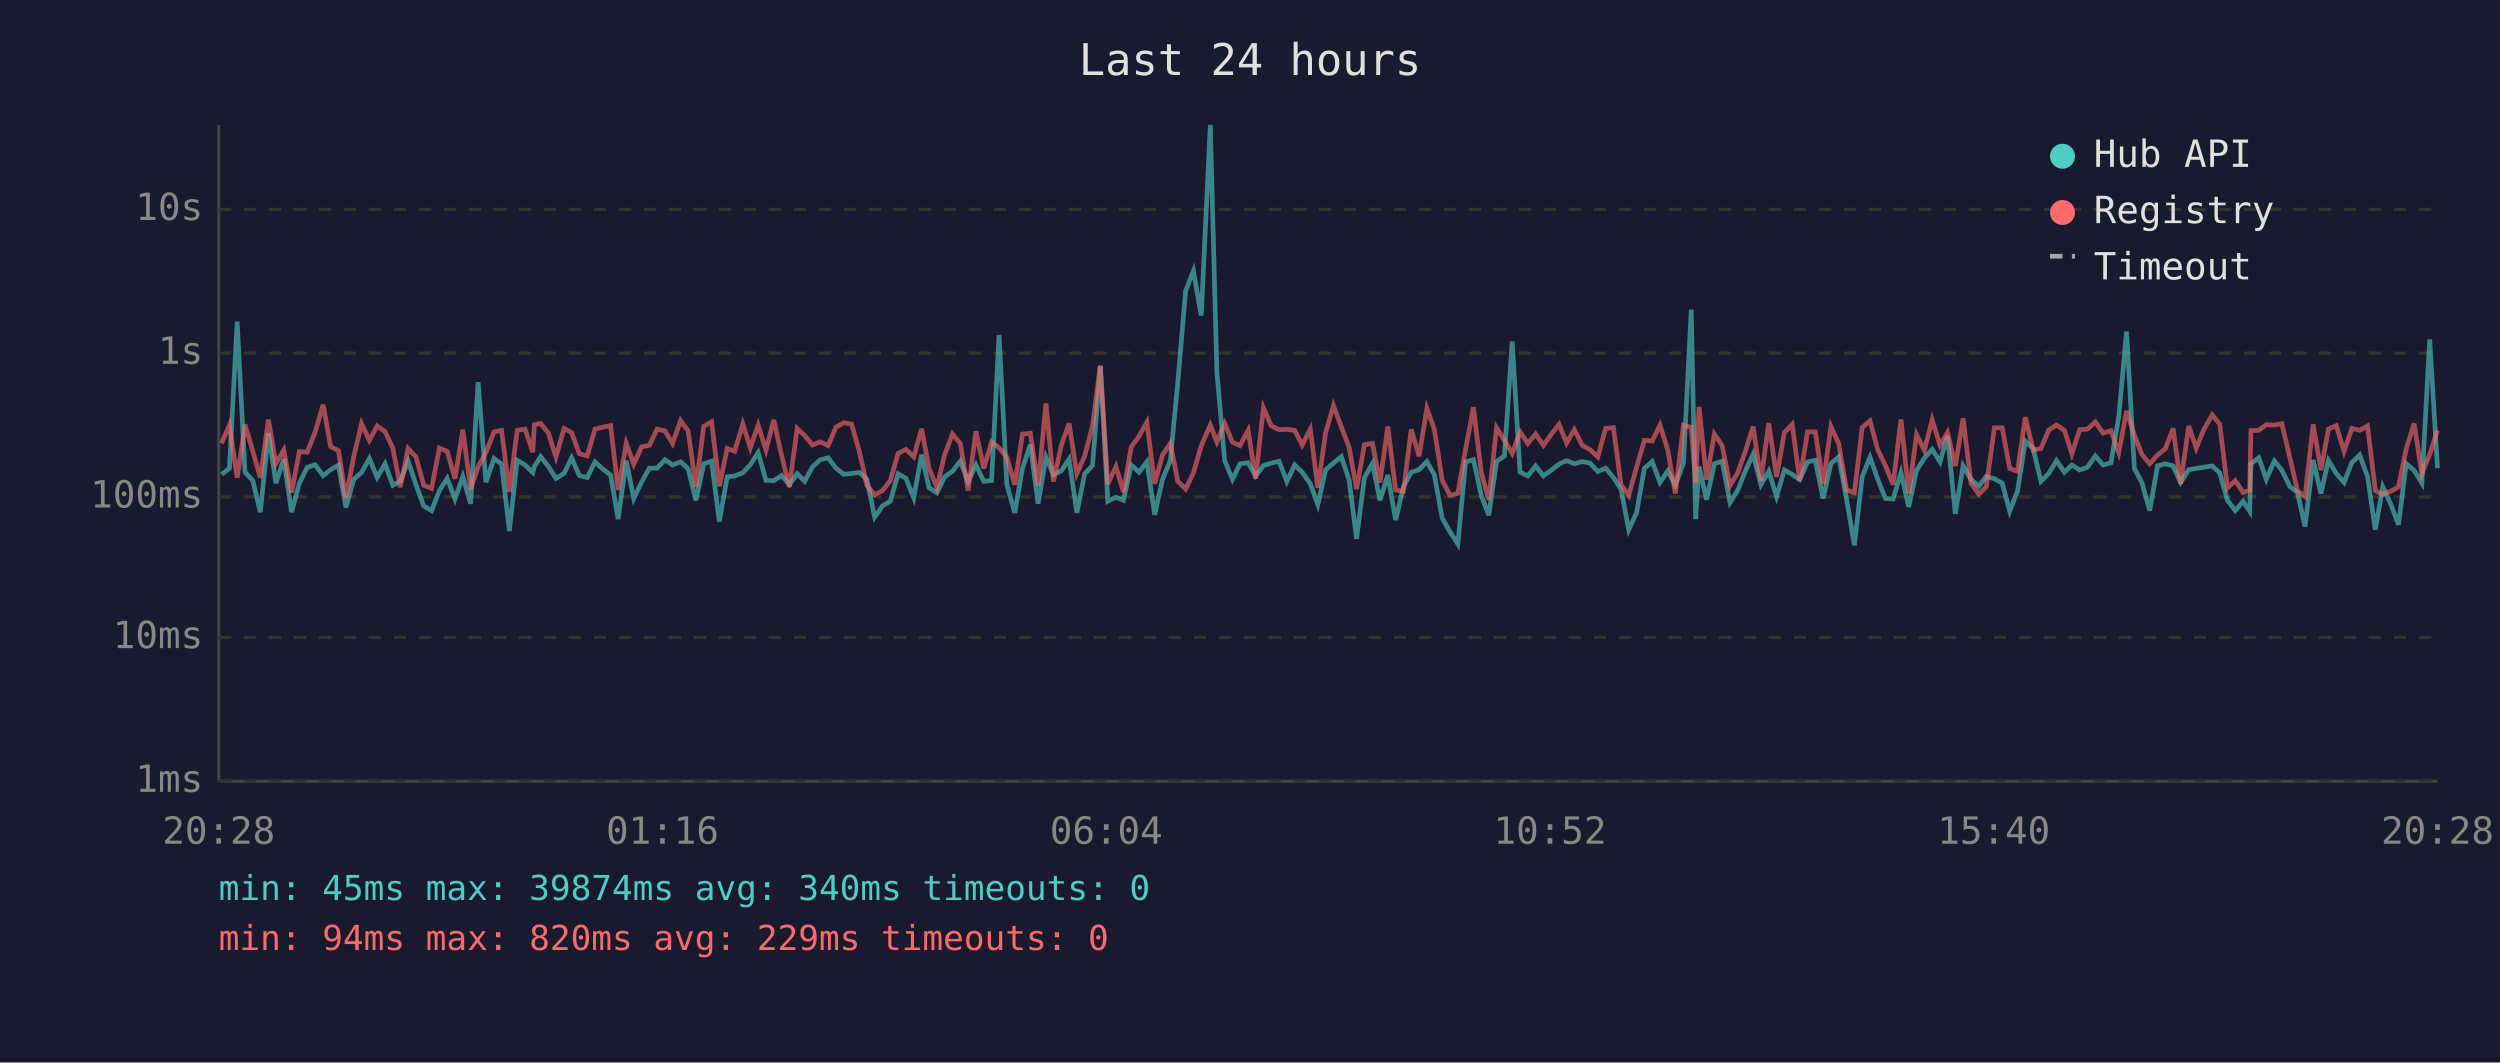
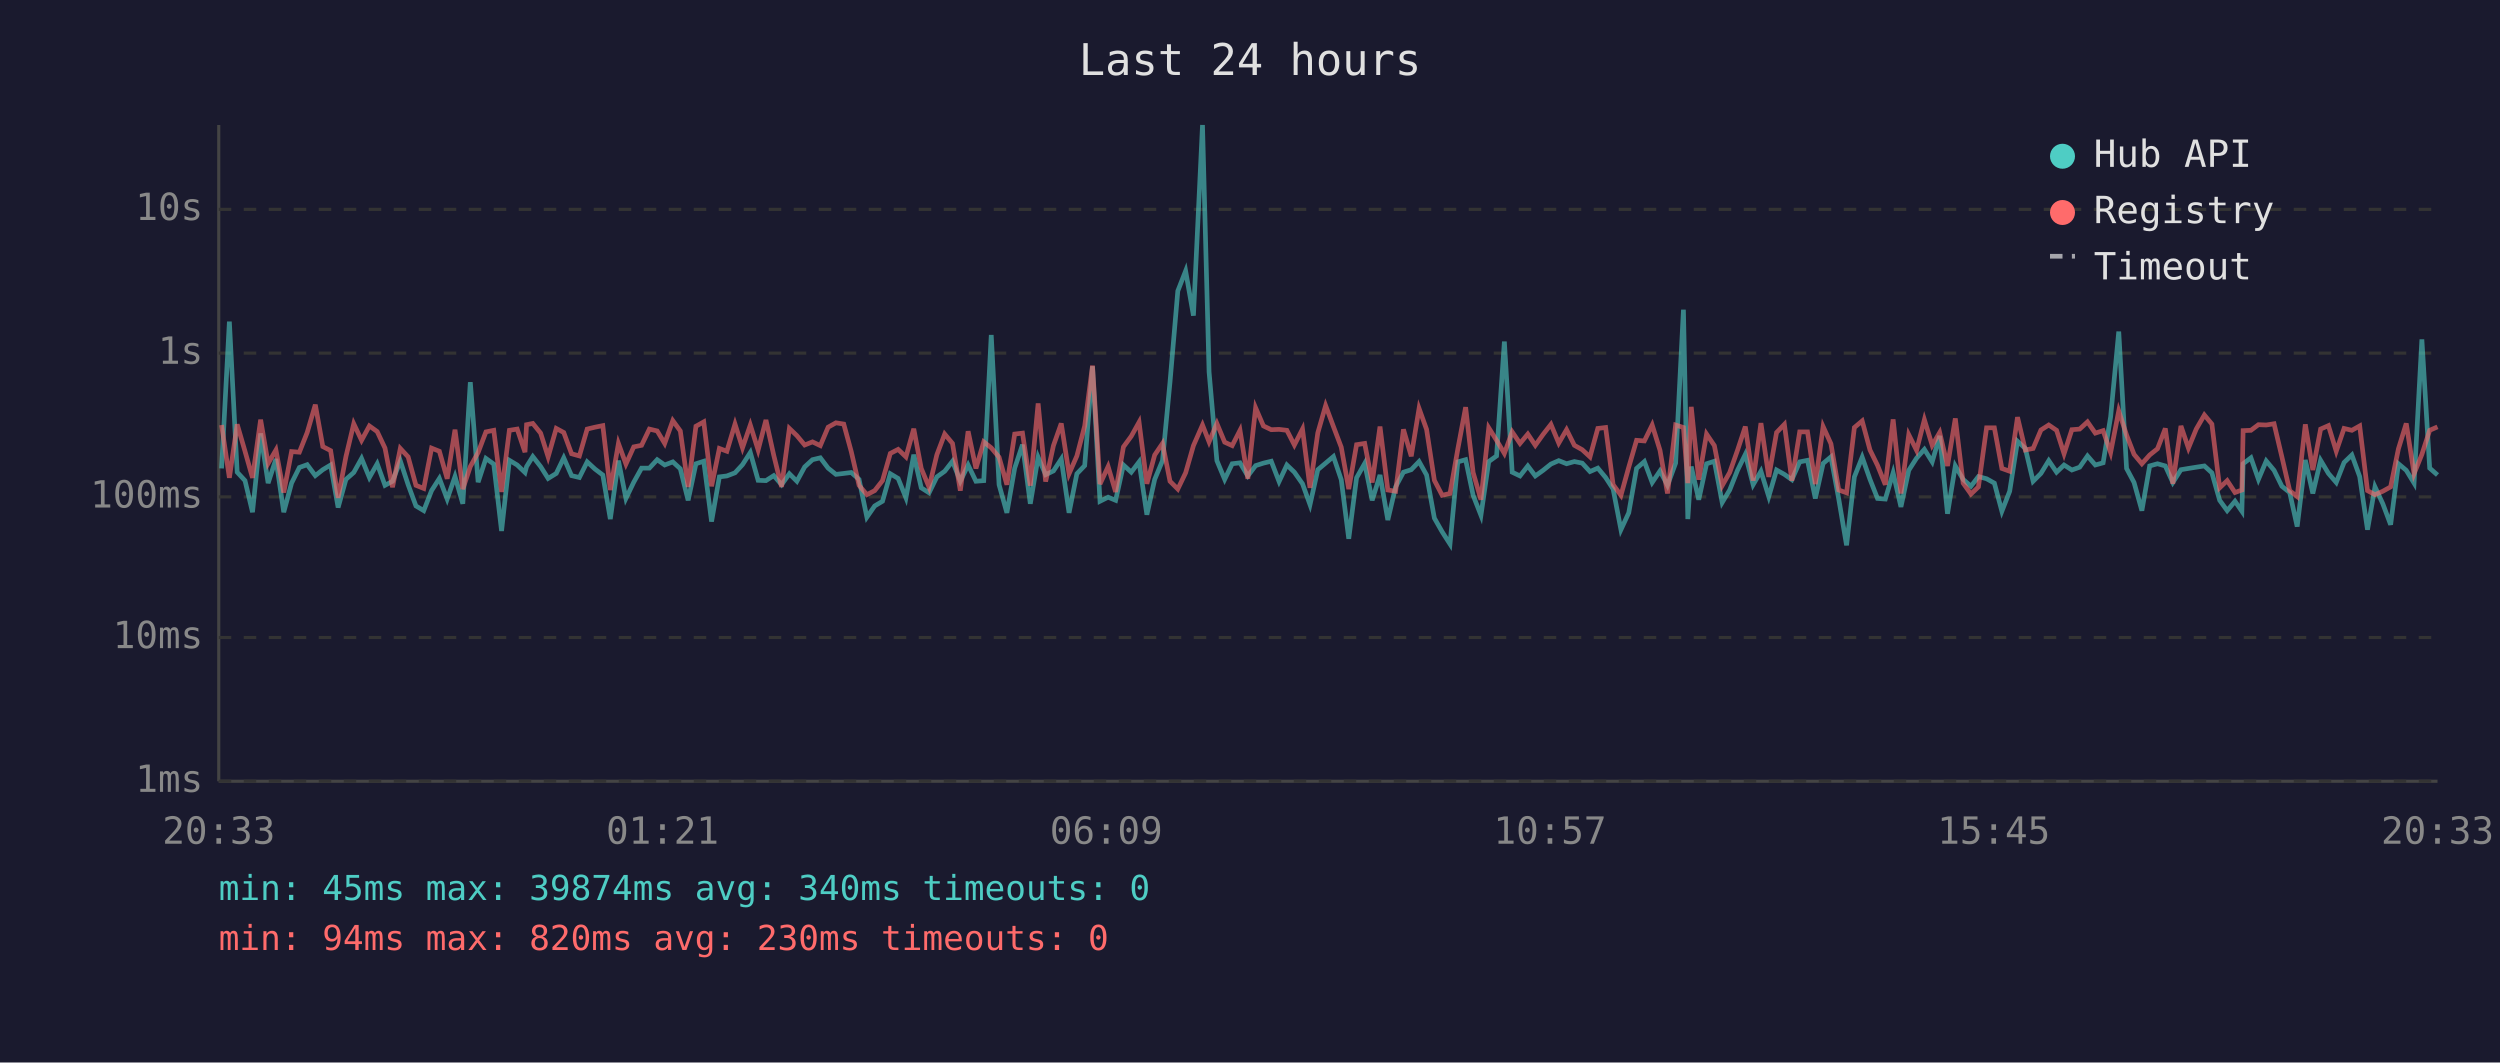
<svg xmlns="http://www.w3.org/2000/svg" viewBox="0 0 800 340" font-family="monospace" font-size="12">
  <rect width="800" height="340" fill="#1a1a2e" />
  <text x="400" y="24" fill="#e0e0e0" font-size="14" text-anchor="middle">Last 24 hours</text>
  <line x1="70" y1="40" x2="70" y2="250" stroke="#444" stroke-width="1" />
  <line x1="70" y1="250" x2="780" y2="250" stroke="#444" stroke-width="1" />
  <line x1="70" y1="250" x2="780" y2="250" stroke="#333" stroke-width="1" stroke-dasharray="4" />
  <text x="65" y="250" fill="#888" text-anchor="end" dominant-baseline="middle">1ms</text>
  <line x1="70" y1="204" x2="780" y2="204" stroke="#333" stroke-width="1" stroke-dasharray="4" />
  <text x="65" y="204" fill="#888" text-anchor="end" dominant-baseline="middle">10ms</text>
  <line x1="70" y1="159" x2="780" y2="159" stroke="#333" stroke-width="1" stroke-dasharray="4" />
  <text x="65" y="159" fill="#888" text-anchor="end" dominant-baseline="middle">100ms</text>
  <line x1="70" y1="113" x2="780" y2="113" stroke="#333" stroke-width="1" stroke-dasharray="4" />
  <text x="65" y="113" fill="#888" text-anchor="end" dominant-baseline="middle">1s</text>
  <line x1="70" y1="67" x2="780" y2="67" stroke="#333" stroke-width="1" stroke-dasharray="4" />
  <text x="65" y="67" fill="#888" text-anchor="end" dominant-baseline="middle">10s</text>
-   <text x="70" y="270" fill="#888" text-anchor="middle">20:28</text>
-   <text x="212" y="270" fill="#888" text-anchor="middle">01:16</text>
-   <text x="354" y="270" fill="#888" text-anchor="middle">06:04</text>
-   <text x="496" y="270" fill="#888" text-anchor="middle">10:52</text>
-   <text x="638" y="270" fill="#888" text-anchor="middle">15:40</text>
-   <text x="780" y="270" fill="#888" text-anchor="middle">20:28</text>
-   <polyline points="70.9,151.8 73.4,149.9 75.9,102.9 78.4,151.1 80.9,153.8 83.3,163.9 85.9,138.7 88.3,154.6 90.8,146.9 93.3,163.9 95.8,154.6 98.3,149.6 100.8,148.7 103.4,152.2 105.8,150.3 108.3,148.8 110.7,162.4 113.2,153.4 115.7,151.2 118.2,146.7 120.7,152.8 123.2,148.4 125.7,155.3 128.1,154.0 130.6,147.5 133.1,155.1 135.6,161.9 138.1,163.4 140.6,157.0 143.1,153.1 145.6,159.7 148.1,152.5 150.6,161.2 153.0,122.3 155.5,154.3 158.1,146.7 160.5,148.5 163.0,169.9 165.5,147.3 168.0,148.8 170.5,151.2 171.0,149.3 173.0,146.1 175.5,149.3 177.9,153.1 180.5,151.5 182.9,146.5 185.4,152.2 187.9,152.8 190.4,147.8 192.9,150.1 195.4,152.0 197.8,166.1 200.4,147.4 202.8,159.5 205.3,154.3 207.8,149.8 210.3,149.8 212.8,147.1 215.2,148.8 217.8,147.8 220.2,150.0 222.7,160.1 225.2,148.4 227.7,147.6 230.2,166.9 232.7,152.6 235.1,152.3 237.7,151.3 240.1,148.7 242.6,144.8 245.1,153.7 247.6,153.8 250.1,152.2 252.6,155.1 255.1,151.6 257.5,154.0 260.0,149.4 262.5,147.1 265.0,146.5 267.5,149.8 270.0,151.8 272.5,151.5 275.0,151.2 277.4,153.4 279.9,165.5 282.4,161.9 284.9,160.4 287.4,151.6 289.9,153.1 292.4,159.3 294.9,145.5 297.3,156.1 299.8,157.7 302.3,152.6 304.8,150.8 307.3,147.6 309.8,154.0 312.3,148.8 314.8,154.0 317.3,153.8 319.7,107.2 322.2,155.1 324.7,164.1 327.2,149.8 329.7,142.3 332.2,161.2 334.7,146.3 337.1,151.9 339.6,150.7 342.1,146.9 344.6,164.1 347.1,151.6 349.6,149.0 352.1,117.2 354.5,160.4 357.1,159.1 359.5,160.1 362.0,148.8 364.5,151.1 367.0,147.8 369.5,164.7 372.0,153.4 374.5,147.4 376.9,122.3 379.4,93.1 381.9,86.7 384.4,101.0 387.3,40.0 389.4,119.0 391.9,147.4 394.4,153.4 396.8,148.4 399.4,148.1 401.8,152.3 404.3,149.0 406.8,148.2 409.3,147.6 411.8,154.1 414.3,148.8 416.7,151.1 419.3,154.8 421.7,161.5 424.2,150.3 426.7,148.2 429.2,146.1 431.7,153.5 434.1,172.4 436.6,152.9 439.2,148.3 441.6,160.1 444.1,152.0 446.6,166.4 449.1,155.8 451.6,151.1 454.1,150.3 456.6,147.7 459.0,152.0 461.5,165.8 464.0,170.2 466.5,174.1 469.0,147.8 471.5,147.1 474.0,158.5 476.4,164.9 478.9,147.7 481.4,145.9 483.9,109.3 486.4,151.1 488.9,152.3 491.4,149.1 493.9,152.3 496.4,150.5 498.9,148.5 501.3,147.4 503.8,148.4 506.3,147.7 508.8,148.2 511.3,150.9 513.8,149.8 516.3,152.8 518.7,156.5 521.2,169.5 523.7,164.1 526.2,149.9 528.7,147.7 531.2,154.4 533.7,150.7 536.1,155.3 538.7,148.2 541.2,99.1 542.6,166.1 543.7,149.3 546.1,159.9 548.6,148.4 551.1,147.6 553.6,160.8 556.1,156.8 558.6,150.5 561.0,145.4 563.5,155.1 566.0,150.8 568.5,158.9 571.0,150.4 573.5,151.8 575.9,153.5 578.4,147.8 580.9,147.3 583.4,159.5 585.9,148.3 588.4,146.2 590.9,159.7 593.4,174.5 595.9,152.6 598.4,146.3 600.9,153.4 603.3,159.5 605.8,159.7 608.3,151.3 610.8,162.2 613.3,150.5 615.8,146.6 618.3,143.8 620.8,147.8 623.2,139.5 625.7,164.4 628.2,149.1 630.7,153.4 633.2,155.6 635.6,152.5 638.2,153.2 640.7,154.6 643.1,163.6 645.6,157.2 648.1,141.2 650.6,143.5 653.1,154.0 655.6,151.5 658.1,147.4 660.6,151.1 663.0,148.8 665.5,150.4 668.0,149.5 670.5,145.9 673.0,148.8 675.5,148.1 678.0,133.4 680.5,106.1 683.0,149.9 685.4,154.4 687.9,163.4 690.4,149.1 692.9,148.4 695.4,149.1 697.8,154.4 700.4,150.3 702.8,149.9 705.3,149.5 707.9,149.1 710.3,151.3 712.8,160.1 715.3,163.4 717.8,160.4 719.9,163.6 720.3,148.4 722.8,146.5 725.2,153.4 727.8,147.5 730.2,150.5 732.7,155.6 735.2,157.6 737.6,168.5 740.2,147.2 742.7,157.9 745.1,147.3 747.6,151.5 750.1,154.4 752.6,148.0 755.1,145.6 757.6,152.5 760.1,169.5 762.5,155.8 765.0,161.2 767.5,167.9 770.0,148.4 772.5,150.5 775.0,154.6 777.5,108.6 780.0,149.8" fill="none" stroke="#4ecdc4" stroke-width="1.5" opacity="0.6" />
-   <polyline points="70.9,141.9 73.4,136.0 75.9,152.9 78.4,135.8 80.9,144.4 83.3,152.9 85.9,134.3 88.3,148.3 90.8,144.0 93.3,157.6 95.8,144.5 98.3,144.7 100.8,138.4 103.4,129.5 105.8,142.9 108.3,144.2 110.7,159.3 113.2,146.1 115.7,135.6 118.2,140.9 120.7,136.3 123.2,138.1 125.7,143.4 128.1,155.9 130.6,143.5 133.1,146.2 135.6,155.3 138.1,156.3 140.6,143.4 143.1,144.4 145.6,153.2 148.1,137.5 150.6,156.5 153.0,149.3 155.5,144.8 158.1,138.2 160.5,137.7 163.0,157.4 165.5,137.7 168.0,137.3 170.5,144.7 171.0,135.9 173.0,135.5 175.5,138.6 177.9,146.2 180.5,137.1 182.9,138.4 185.4,145.2 187.9,145.9 190.4,137.3 192.9,136.7 195.4,136.2 197.8,156.8 200.4,141.9 202.8,148.5 205.3,143.0 207.8,142.5 210.3,137.3 212.8,137.9 215.2,141.9 217.8,134.6 220.2,137.9 222.7,155.8 225.2,136.4 227.7,135.0 230.2,155.6 232.7,143.5 235.1,144.4 237.7,135.7 240.1,143.3 242.6,136.0 245.1,144.0 247.6,134.4 250.1,145.7 252.6,155.8 255.1,137.1 257.5,139.4 260.0,142.4 262.5,141.4 265.0,142.6 267.5,136.7 270.0,135.3 272.5,135.7 275.0,144.5 277.4,155.3 279.9,158.3 282.4,157.0 284.9,153.8 287.4,145.1 289.9,143.8 292.4,146.2 294.9,137.2 297.3,149.9 299.8,155.9 302.3,145.5 304.8,138.9 307.3,141.9 309.8,157.0 312.3,138.0 314.8,149.9 317.3,141.4 319.7,143.3 322.2,146.3 324.7,155.1 327.2,138.9 329.7,138.6 332.2,155.4 334.7,129.1 337.1,154.1 339.6,142.6 342.1,135.5 344.6,151.6 347.1,145.9 349.6,136.3 352.1,117.0 354.5,154.9 357.1,149.3 359.5,157.4 362.0,143.0 364.5,139.6 367.0,135.1 369.5,154.8 372.0,145.6 374.5,141.9 376.9,154.0 379.4,156.5 381.9,151.3 384.4,142.6 387.3,136.0 389.4,141.4 391.9,135.5 394.4,141.5 396.8,142.6 399.4,137.7 401.8,153.2 404.3,130.5 406.8,136.3 409.3,137.5 411.8,137.4 414.3,137.7 416.7,142.4 419.3,137.3 421.7,156.1 424.2,138.5 426.7,129.8 429.2,136.5 431.7,143.1 434.1,156.5 436.6,142.3 439.2,141.9 441.6,154.4 444.1,136.5 446.6,156.8 449.1,157.2 451.6,137.4 454.1,146.0 456.6,130.7 459.0,137.4 461.5,153.7 464.0,158.5 466.5,157.9 469.0,143.7 471.5,130.3 474.0,151.2 476.4,159.9 478.9,136.9 481.4,140.9 483.9,145.1 486.4,138.2 488.9,141.9 491.4,138.9 493.9,142.5 496.4,139.0 498.9,135.8 501.3,141.8 503.8,137.5 506.3,142.5 508.8,143.9 511.3,146.2 513.8,137.1 516.3,136.8 518.7,155.1 521.2,158.5 523.7,149.5 526.2,140.9 528.7,141.1 531.2,136.0 533.7,144.1 536.1,157.9 538.7,136.0 541.2,136.8 542.6,154.6 543.7,130.2 546.1,153.5 548.6,138.9 551.1,142.6 553.6,155.4 556.1,151.2 558.6,144.1 561.0,136.5 563.5,153.8 566.0,135.4 568.5,152.6 571.0,138.4 573.5,135.8 575.9,153.8 578.4,138.2 580.9,138.2 583.4,154.9 585.9,136.5 588.4,142.0 590.9,156.8 593.4,157.7 595.9,136.8 598.4,134.7 600.9,144.0 603.3,148.9 605.8,155.1 608.3,134.2 610.8,157.9 613.3,139.1 615.8,144.1 618.3,134.3 620.8,142.5 623.2,138.4 625.7,149.1 628.2,133.9 630.7,154.6 633.2,158.1 635.6,155.8 638.2,136.9 640.7,136.9 643.1,149.9 645.6,150.8 648.1,133.5 650.6,144.0 653.1,143.5 655.6,137.6 658.1,136.0 660.6,137.7 663.0,145.2 665.5,137.5 668.0,137.3 670.5,135.0 673.0,138.6 675.5,137.8 678.0,144.8 680.5,131.5 683.0,139.2 685.4,145.4 687.9,148.4 690.4,145.6 692.9,143.6 695.4,137.1 697.8,154.8 700.4,136.3 702.8,143.4 705.3,137.3 707.9,132.8 710.3,135.7 712.8,156.1 715.3,153.8 717.8,157.6 719.9,156.8 720.3,137.8 722.8,137.7 725.2,135.9 727.8,136.0 730.2,135.6 732.7,146.2 735.2,157.0 737.6,158.9 740.2,135.8 742.7,150.4 745.1,137.3 747.6,136.2 750.1,144.4 752.6,137.1 755.1,137.7 757.6,136.3 760.1,157.0 762.5,158.3 765.0,157.2 767.5,155.8 770.0,143.6 772.5,135.5 775.0,151.6 777.5,145.4 780.0,137.7" fill="none" stroke="#ff6b6b" stroke-width="1.5" opacity="0.6" />
+   <text x="70" y="270" fill="#888" text-anchor="middle">20:33</text>
+   <text x="212" y="270" fill="#888" text-anchor="middle">01:21</text>
+   <text x="354" y="270" fill="#888" text-anchor="middle">06:09</text>
+   <text x="496" y="270" fill="#888" text-anchor="middle">10:57</text>
+   <text x="638" y="270" fill="#888" text-anchor="middle">15:45</text>
+   <text x="780" y="270" fill="#888" text-anchor="middle">20:33</text>
+   <polyline points="70.9,149.9 73.4,102.9 75.9,151.1 78.4,153.8 80.8,163.9 83.4,138.7 85.8,154.6 88.3,146.9 90.8,163.9 93.3,154.6 95.8,149.6 98.3,148.7 100.9,152.2 103.3,150.3 105.8,148.8 108.2,162.4 110.7,153.4 113.2,151.2 115.7,146.7 118.2,152.8 120.7,148.4 123.2,155.3 125.6,154.0 128.1,147.5 130.6,155.1 133.1,161.9 135.6,163.4 138.1,157.0 140.6,153.1 143.1,159.7 145.6,152.5 148.1,161.2 150.5,122.3 153.0,154.3 155.5,146.7 158.0,148.5 160.5,169.9 163.0,147.3 165.5,148.8 168.0,151.2 168.5,149.3 170.5,146.1 173.0,149.3 175.4,153.1 178.0,151.5 180.4,146.5 182.9,152.2 185.4,152.8 187.9,147.8 190.4,150.1 192.9,152.0 195.3,166.1 197.9,147.4 200.3,159.5 202.8,154.3 205.3,149.8 207.8,149.8 210.3,147.1 212.7,148.8 215.3,147.8 217.7,150.0 220.2,160.1 222.7,148.4 225.2,147.6 227.7,166.9 230.2,152.6 232.6,152.3 235.2,151.3 237.6,148.7 240.1,144.8 242.6,153.7 245.1,153.8 247.6,152.2 250.1,155.1 252.6,151.6 255.0,154.0 257.5,149.4 260.0,147.1 262.5,146.5 265.0,149.8 267.5,151.8 270.0,151.5 272.4,151.2 274.9,153.4 277.4,165.5 279.9,161.9 282.4,160.4 284.9,151.6 287.4,153.1 289.9,159.3 292.4,145.5 294.8,156.1 297.3,157.7 299.8,152.6 302.3,150.8 304.8,147.6 307.3,154.0 309.8,148.8 312.3,154.0 314.8,153.8 317.2,107.2 319.7,155.1 322.2,164.1 324.7,149.8 327.2,142.3 329.7,161.2 332.2,146.3 334.6,151.9 337.1,150.7 339.6,146.9 342.1,164.1 344.6,151.6 347.1,149.0 349.6,117.2 352.0,160.4 354.6,159.1 357.0,160.1 359.5,148.8 362.0,151.1 364.5,147.8 367.0,164.7 369.5,153.4 372.0,147.4 374.4,122.3 376.9,93.1 379.4,86.7 381.9,101.0 384.8,40.0 386.9,119.0 389.4,147.4 391.9,153.4 394.3,148.4 396.8,148.1 399.3,152.3 401.8,149.0 404.3,148.2 406.8,147.6 409.3,154.1 411.8,148.8 414.2,151.1 416.8,154.8 419.2,161.5 421.7,150.3 424.2,148.2 426.7,146.1 429.2,153.5 431.6,172.4 434.1,152.9 436.7,148.3 439.1,160.1 441.6,152.0 444.1,166.4 446.6,155.8 449.1,151.1 451.6,150.3 454.1,147.7 456.5,152.0 459.0,165.8 461.5,170.2 464.0,174.1 466.5,147.8 469.0,147.1 471.4,158.5 473.9,164.9 476.4,147.7 478.9,145.9 481.4,109.3 483.9,151.1 486.4,152.3 488.9,149.1 491.3,152.3 493.8,150.5 496.3,148.5 498.8,147.4 501.3,148.4 503.8,147.7 506.3,148.2 508.8,150.9 511.3,149.8 513.8,152.8 516.2,156.5 518.7,169.5 521.2,164.1 523.7,149.9 526.2,147.7 528.7,154.4 531.2,150.7 533.6,155.3 536.2,148.2 538.7,99.1 540.1,166.1 541.2,149.3 543.6,159.9 546.1,148.4 548.6,147.6 551.1,160.8 553.5,156.8 556.0,150.5 558.5,145.4 561.0,155.1 563.5,150.8 566.0,158.9 568.5,150.4 571.0,151.8 573.4,153.5 575.9,147.8 578.4,147.3 580.9,159.5 583.4,148.3 585.9,146.2 588.4,159.7 590.9,174.5 593.4,152.6 595.9,146.3 598.4,153.4 600.8,159.5 603.3,159.7 605.8,151.3 608.3,162.2 610.8,150.5 613.3,146.6 615.8,143.8 618.3,147.8 620.7,139.5 623.2,164.4 625.7,149.1 628.2,153.4 630.7,155.6 633.1,152.5 635.7,153.2 638.2,154.6 640.6,163.6 643.1,157.2 645.6,141.2 648.1,143.5 650.6,154.0 653.1,151.5 655.6,147.4 658.1,151.1 660.5,148.8 663.0,150.4 665.5,149.5 668.0,145.9 670.5,148.8 673.0,148.1 675.4,133.4 678.0,106.1 680.5,149.9 682.9,154.4 685.4,163.4 687.9,149.1 690.4,148.4 692.9,149.1 695.3,154.4 697.9,150.3 700.3,149.9 702.8,149.5 705.4,149.1 707.8,151.3 710.3,160.1 712.7,163.4 715.2,160.4 717.4,163.6 717.8,148.4 720.3,146.5 722.7,153.4 725.2,147.5 727.7,150.5 730.2,155.6 732.7,157.6 735.1,168.5 737.7,147.2 740.1,157.9 742.6,147.3 745.1,151.5 747.6,154.4 750.1,148.0 752.6,145.6 755.1,152.5 757.6,169.5 760.0,155.8 762.5,161.2 765.0,167.9 767.5,148.4 770.0,150.5 772.5,154.6 775.0,108.6 777.5,149.8 780.0,152.0" fill="none" stroke="#4ecdc4" stroke-width="1.5" opacity="0.6" />
+   <polyline points="70.9,136.0 73.4,152.9 75.9,135.8 78.4,144.4 80.8,152.9 83.4,134.3 85.8,148.3 88.3,144.0 90.8,157.6 93.3,144.5 95.8,144.7 98.3,138.4 100.9,129.5 103.3,142.9 105.8,144.2 108.2,159.3 110.7,146.1 113.2,135.6 115.7,140.9 118.2,136.3 120.7,138.1 123.2,143.4 125.6,155.9 128.1,143.5 130.6,146.2 133.1,155.3 135.6,156.3 138.1,143.4 140.6,144.4 143.1,153.2 145.6,137.5 148.1,156.5 150.5,149.3 153.0,144.8 155.5,138.2 158.0,137.7 160.5,157.4 163.0,137.7 165.5,137.3 168.0,144.7 168.5,135.9 170.5,135.5 173.0,138.6 175.4,146.2 178.0,137.1 180.4,138.4 182.9,145.2 185.4,145.9 187.9,137.3 190.4,136.7 192.9,136.2 195.3,156.8 197.9,141.9 200.3,148.5 202.8,143.0 205.3,142.5 207.8,137.3 210.3,137.9 212.7,141.9 215.3,134.6 217.7,137.9 220.2,155.8 222.7,136.4 225.2,135.0 227.7,155.6 230.2,143.5 232.6,144.4 235.2,135.7 237.6,143.3 240.1,136.0 242.6,144.0 245.1,134.4 247.6,145.7 250.1,155.8 252.6,137.1 255.0,139.4 257.5,142.4 260.0,141.4 262.5,142.6 265.0,136.7 267.5,135.3 270.0,135.7 272.4,144.5 274.9,155.3 277.4,158.3 279.9,157.0 282.4,153.8 284.9,145.1 287.4,143.8 289.9,146.2 292.4,137.2 294.8,149.9 297.3,155.9 299.8,145.5 302.3,138.9 304.8,141.9 307.3,157.0 309.8,138.0 312.3,149.9 314.8,141.4 317.2,143.3 319.7,146.3 322.2,155.1 324.7,138.9 327.2,138.6 329.7,155.4 332.2,129.1 334.6,154.1 337.1,142.6 339.6,135.5 342.1,151.6 344.6,145.9 347.1,136.3 349.6,117.0 352.0,154.9 354.6,149.3 357.0,157.4 359.5,143.0 362.0,139.6 364.5,135.1 367.0,154.8 369.5,145.6 372.0,141.9 374.4,154.0 376.9,156.5 379.4,151.3 381.9,142.6 384.8,136.0 386.9,141.4 389.4,135.5 391.9,141.5 394.3,142.6 396.8,137.7 399.3,153.2 401.8,130.5 404.3,136.3 406.8,137.5 409.3,137.4 411.8,137.7 414.2,142.4 416.8,137.3 419.2,156.1 421.7,138.5 424.2,129.8 426.7,136.5 429.2,143.1 431.6,156.5 434.1,142.3 436.7,141.9 439.1,154.4 441.6,136.5 444.1,156.8 446.6,157.2 449.1,137.4 451.6,146.0 454.1,130.7 456.5,137.4 459.0,153.7 461.5,158.5 464.0,157.9 466.5,143.7 469.0,130.3 471.4,151.2 473.9,159.9 476.4,136.9 478.9,140.9 481.4,145.1 483.9,138.2 486.4,141.9 488.9,138.9 491.3,142.5 493.8,139.0 496.3,135.8 498.8,141.8 501.3,137.5 503.8,142.5 506.3,143.9 508.8,146.2 511.3,137.1 513.8,136.8 516.2,155.1 518.7,158.5 521.2,149.5 523.7,140.9 526.2,141.1 528.7,136.0 531.2,144.1 533.6,157.9 536.2,136.0 538.7,136.8 540.1,154.6 541.2,130.2 543.6,153.5 546.1,138.9 548.6,142.6 551.1,155.4 553.5,151.2 556.0,144.1 558.5,136.5 561.0,153.8 563.5,135.4 566.0,152.6 568.5,138.4 571.0,135.8 573.4,153.8 575.9,138.2 578.4,138.2 580.9,154.9 583.4,136.5 585.9,142.0 588.4,156.8 590.9,157.7 593.4,136.8 595.9,134.7 598.4,144.0 600.8,148.9 603.3,155.1 605.8,134.2 608.3,157.9 610.8,139.1 613.3,144.1 615.8,134.3 618.3,142.5 620.7,138.4 623.2,149.1 625.7,133.9 628.2,154.6 630.7,158.1 633.1,155.8 635.7,136.9 638.2,136.9 640.6,149.9 643.1,150.8 645.6,133.5 648.1,144.0 650.6,143.5 653.1,137.6 655.6,136.0 658.1,137.7 660.5,145.2 663.0,137.5 665.5,137.3 668.0,135.0 670.5,138.6 673.0,137.8 675.4,144.8 678.0,131.5 680.5,139.2 682.9,145.4 685.4,148.4 687.9,145.6 690.4,143.6 692.9,137.1 695.3,154.8 697.9,136.3 700.3,143.4 702.8,137.3 705.4,132.8 707.8,135.7 710.3,156.1 712.7,153.8 715.2,157.6 717.4,156.8 717.8,137.8 720.3,137.7 722.7,135.9 725.2,136.0 727.7,135.6 730.2,146.2 732.7,157.0 735.1,158.9 737.7,135.8 740.1,150.4 742.6,137.3 745.1,136.2 747.6,144.4 750.1,137.1 752.6,137.7 755.1,136.3 757.6,157.0 760.0,158.3 762.5,157.2 765.0,155.8 767.5,143.6 770.0,135.5 772.5,151.6 775.0,145.4 777.5,137.7 780.0,136.6" fill="none" stroke="#ff6b6b" stroke-width="1.5" opacity="0.6" />
  <circle cx="660" cy="50" r="4" fill="#4ecdc4" />
  <text x="670" y="50" fill="#e0e0e0" dominant-baseline="middle">Hub API</text>
  <circle cx="660" cy="68" r="4" fill="#ff6b6b" />
  <text x="670" y="68" fill="#e0e0e0" dominant-baseline="middle">Registry</text>
  <line x1="656" y1="82" x2="664" y2="82" stroke="#e0e0e0" stroke-width="1.5" stroke-dasharray="4,3" opacity="0.7" />
  <text x="670" y="86" fill="#e0e0e0" dominant-baseline="middle">Timeout</text>
  <text x="70" y="288" fill="#4ecdc4" font-size="11">min: 45ms  max: 39874ms  avg: 340ms  timeouts: 0</text>
-   <text x="70" y="304" fill="#ff6b6b" font-size="11">min: 94ms  max: 820ms  avg: 229ms  timeouts: 0</text>
+   <text x="70" y="304" fill="#ff6b6b" font-size="11">min: 94ms  max: 820ms  avg: 230ms  timeouts: 0</text>
</svg>
